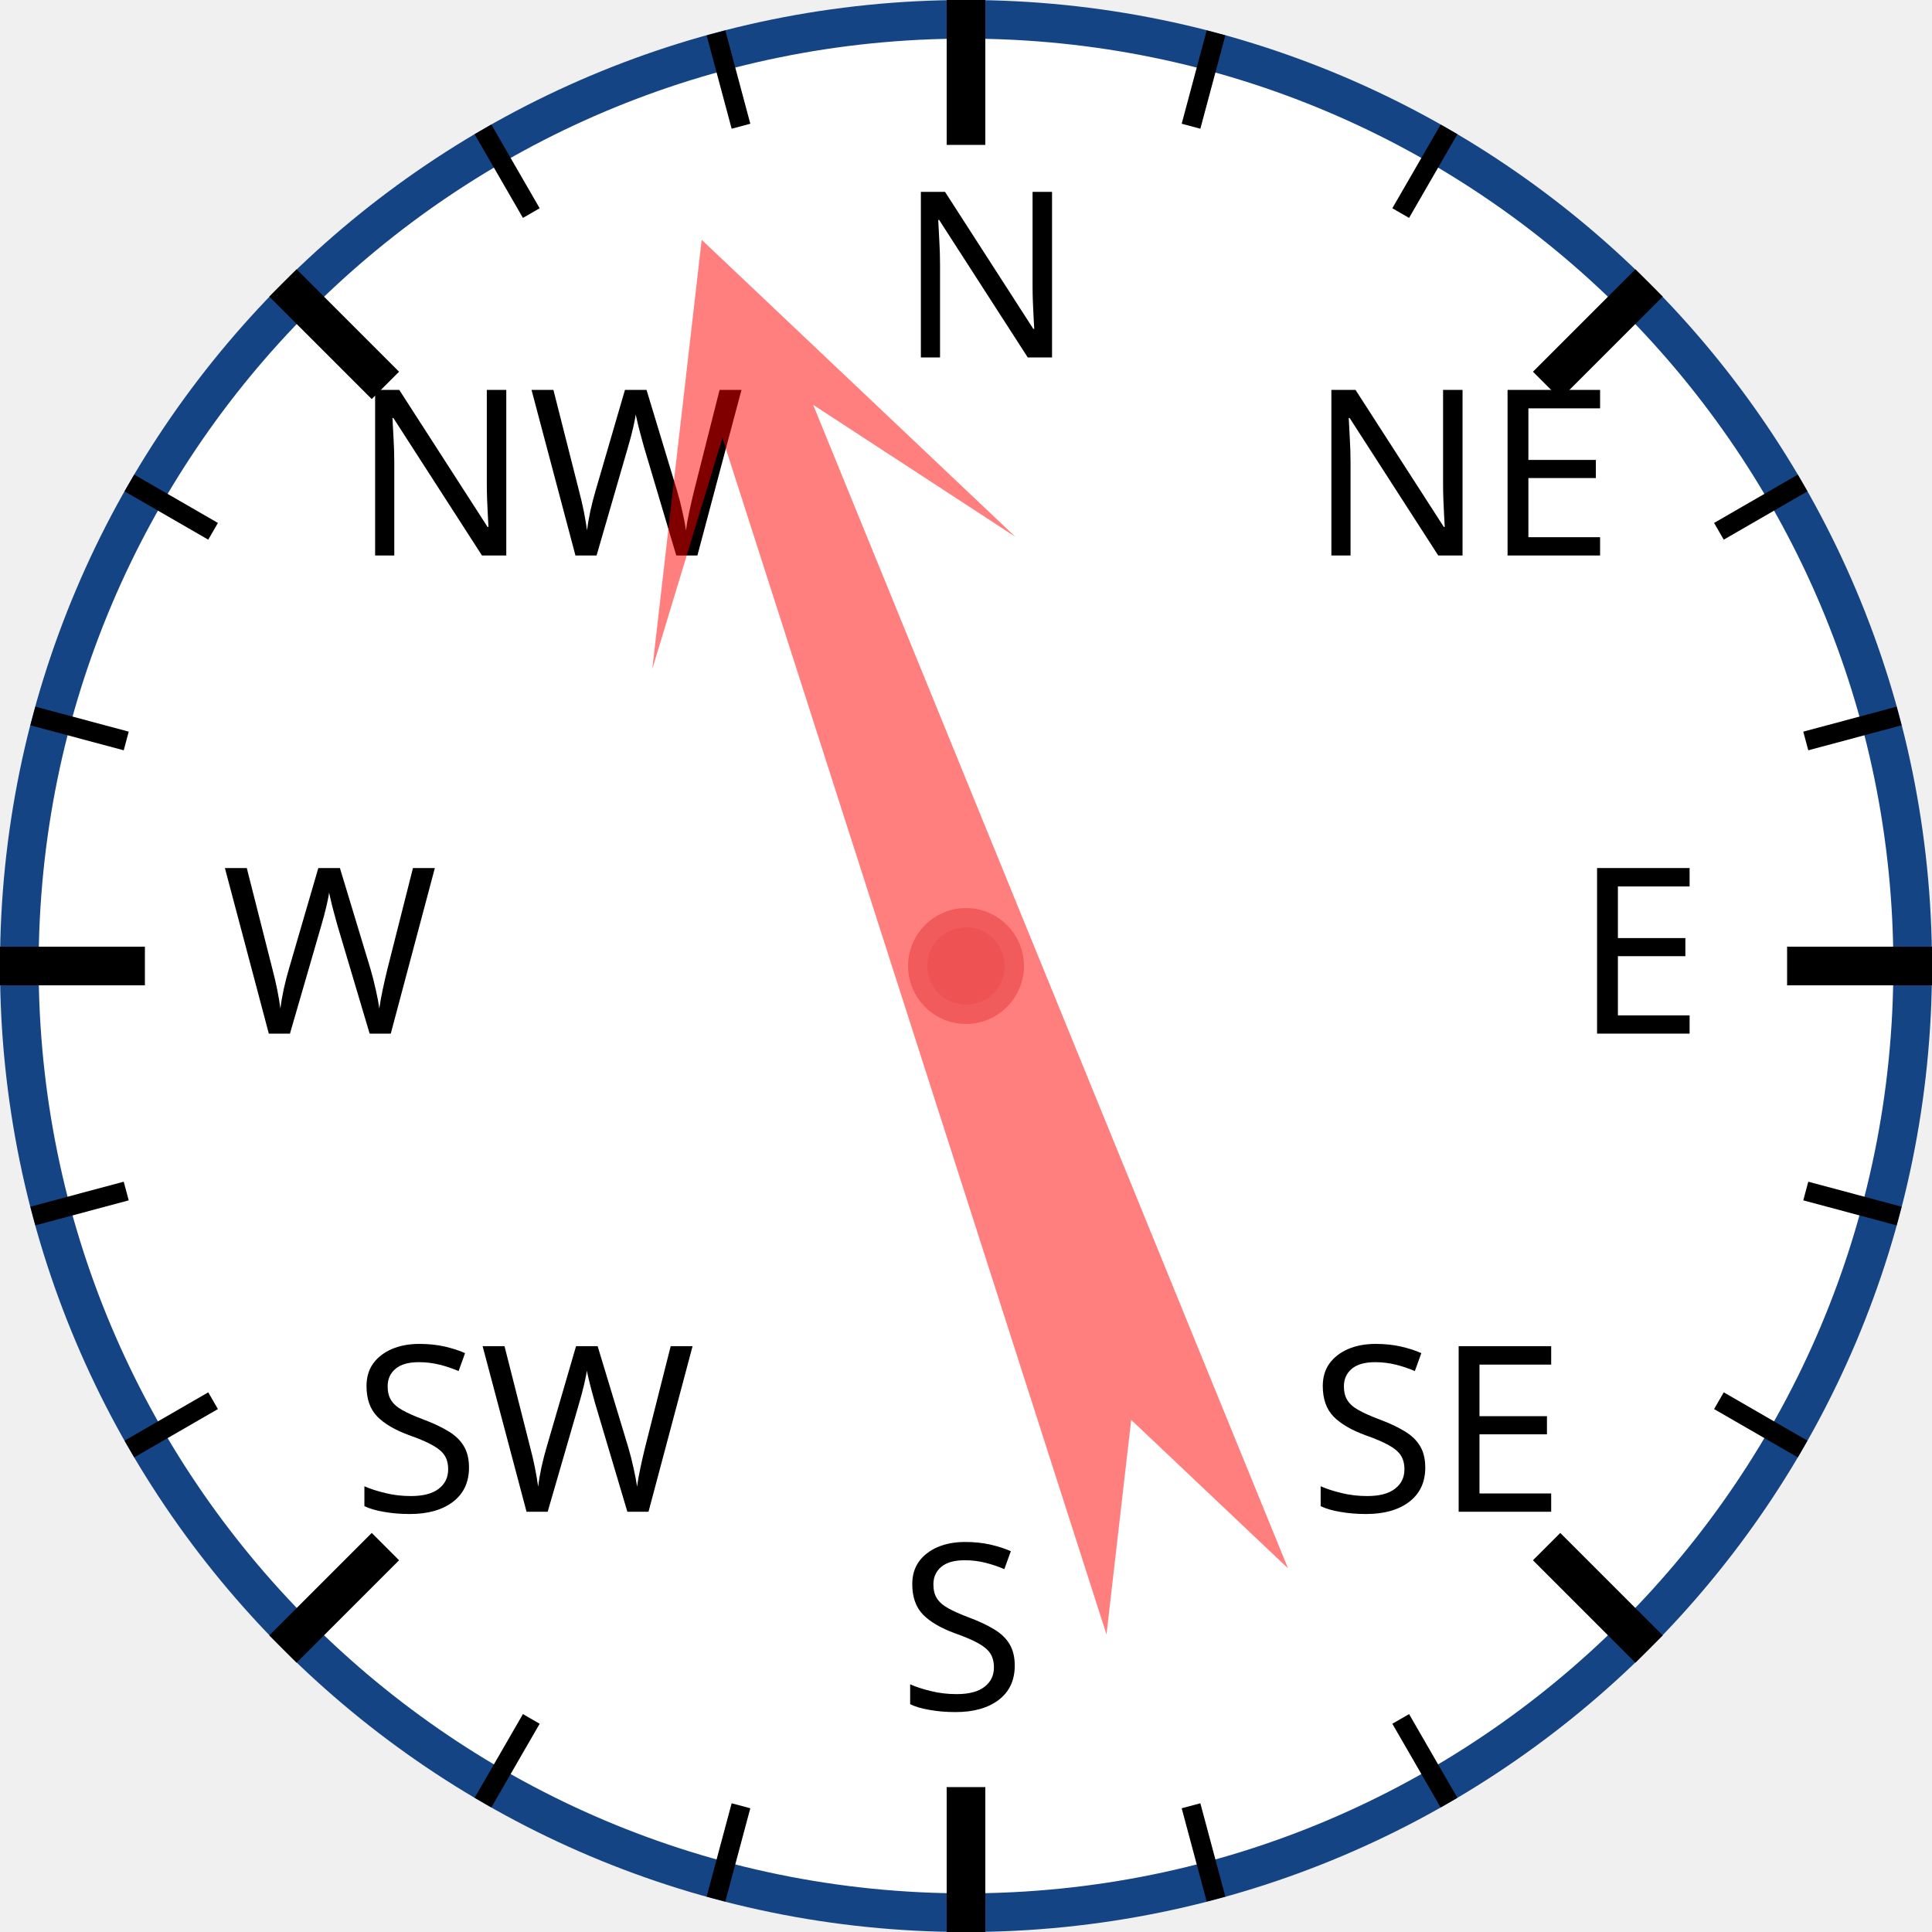
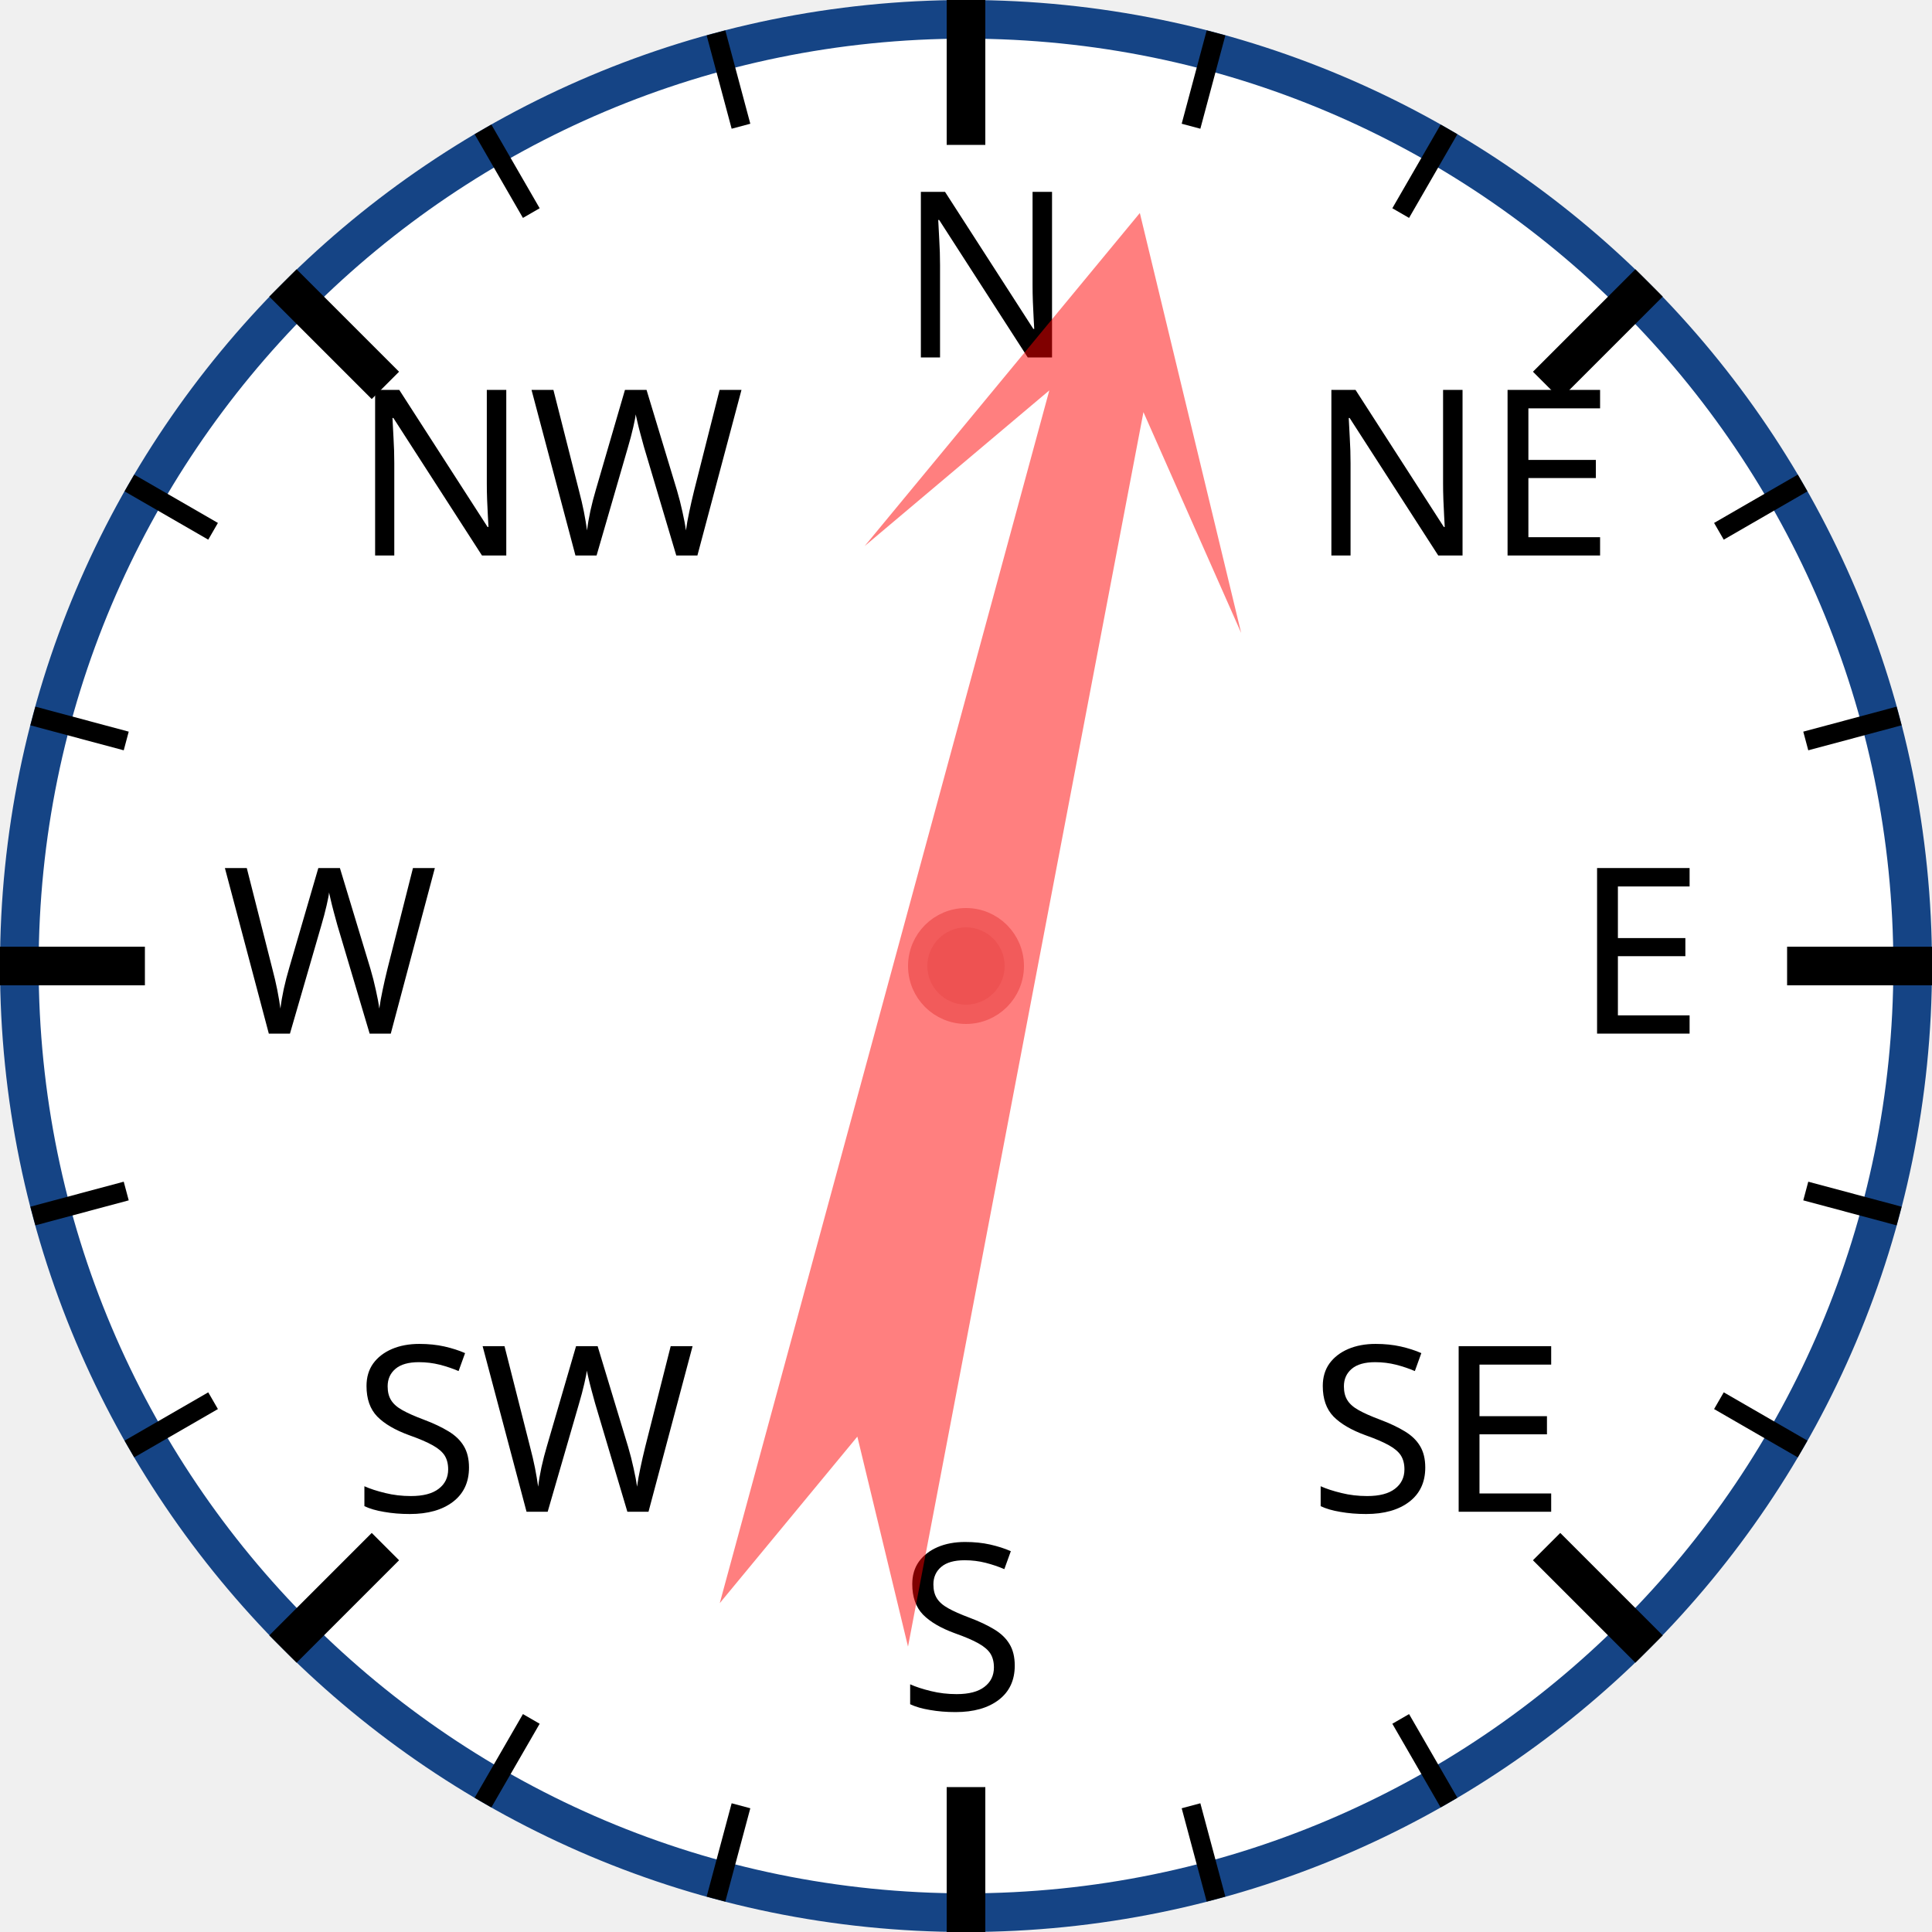
<svg xmlns="http://www.w3.org/2000/svg" width="120px" height="120px" viewBox="0 0 200 200">
  <circle cx="100" cy="100" r="98" style="fill: white; stroke: #154485; stroke-width: 4;" />
  <text x="93.0" y="37.0" style="font-family: sans-serif; font-size: 18pt;">N</text>
  <line x1="100.0" y1="0.0" x2="100.0" y2="15.0" style="stroke: black; stroke-width: 4;" />
  <line x1="74.118" y1="3.407" x2="76.706" y2="13.067" style="stroke: black; stroke-width: 2;" />
  <line x1="50" y1="13.397" x2="55" y2="22.058" style="stroke: black; stroke-width: 2;" />
  <text x="36.503" y="57.503" style="font-family: sans-serif; font-size: 18pt;">NW</text>
  <line x1="29.289" y1="29.289" x2="39.896" y2="39.896" style="stroke: black; stroke-width: 4;" />
  <line x1="13.397" y1="50" x2="22.058" y2="55" style="stroke: black; stroke-width: 2;" />
  <line x1="3.407" y1="74.118" x2="13.067" y2="76.706" style="stroke: black; stroke-width: 2;" />
  <text x="23.0" y="107.0" style="font-family: sans-serif; font-size: 18pt;">W</text>
  <line x1="0.0" y1="100.0" x2="15.0" y2="100.0" style="stroke: black; stroke-width: 4;" />
  <line x1="3.407" y1="125.882" x2="13.067" y2="123.294" style="stroke: black; stroke-width: 2;" />
  <line x1="13.397" y1="150" x2="22.058" y2="145" style="stroke: black; stroke-width: 2;" />
  <text x="36.503" y="156.497" style="font-family: sans-serif; font-size: 18pt;">SW</text>
  <line x1="29.289" y1="170.711" x2="39.896" y2="160.104" style="stroke: black; stroke-width: 4;" />
  <line x1="50" y1="186.603" x2="55" y2="177.942" style="stroke: black; stroke-width: 2;" />
  <line x1="74.118" y1="196.593" x2="76.706" y2="186.933" style="stroke: black; stroke-width: 2;" />
  <text x="93" y="177.0" style="font-family: sans-serif; font-size: 18pt;">S</text>
  <line x1="100" y1="200.0" x2="100" y2="185.0" style="stroke: black; stroke-width: 4;" />
  <line x1="125.882" y1="196.593" x2="123.294" y2="186.933" style="stroke: black; stroke-width: 2;" />
  <line x1="150.0" y1="186.603" x2="145.0" y2="177.942" style="stroke: black; stroke-width: 2;" />
  <text x="135.497" y="156.497" style="font-family: sans-serif; font-size: 18pt;">SE</text>
  <line x1="170.711" y1="170.711" x2="160.104" y2="160.104" style="stroke: black; stroke-width: 4;" />
  <line x1="186.603" y1="150" x2="177.942" y2="145" style="stroke: black; stroke-width: 2;" />
  <line x1="196.593" y1="125.882" x2="186.933" y2="123.294" style="stroke: black; stroke-width: 2;" />
  <text x="163.0" y="107" style="font-family: sans-serif; font-size: 18pt;">E</text>
  <line x1="200.0" y1="100" x2="185.0" y2="100" style="stroke: black; stroke-width: 4;" />
  <line x1="196.593" y1="74.118" x2="186.933" y2="76.706" style="stroke: black; stroke-width: 2;" />
  <line x1="186.603" y1="50" x2="177.942" y2="55" style="stroke: black; stroke-width: 2;" />
  <text x="135.497" y="57.503" style="font-family: sans-serif; font-size: 18pt;">NE</text>
  <line x1="170.711" y1="29.289" x2="160.104" y2="39.896" style="stroke: black; stroke-width: 4;" />
  <line x1="150" y1="13.397" x2="145" y2="22.058" style="stroke: black; stroke-width: 2;" />
  <line x1="125.882" y1="3.407" x2="123.294" y2="13.067" style="stroke: black; stroke-width: 2;" />
-   <polygon points="100 20 120 60 105 40 110 170 100 150 90 170 95 40 80 60" style="fill: red; fill-opacity: 0.5;" transform="rotate(340,100,100)" />
+   <polygon points="100 20 120 60 105 40 110 170 100 150 90 170 95 40 80 60" style="fill: red; fill-opacity: 0.5;" transform="rotate(13,100,100)" />
  <circle cx="100" cy="100" r="5" style="fill: #EE5252; stroke: #F25B5B; stroke-width: 2;" />
</svg>
